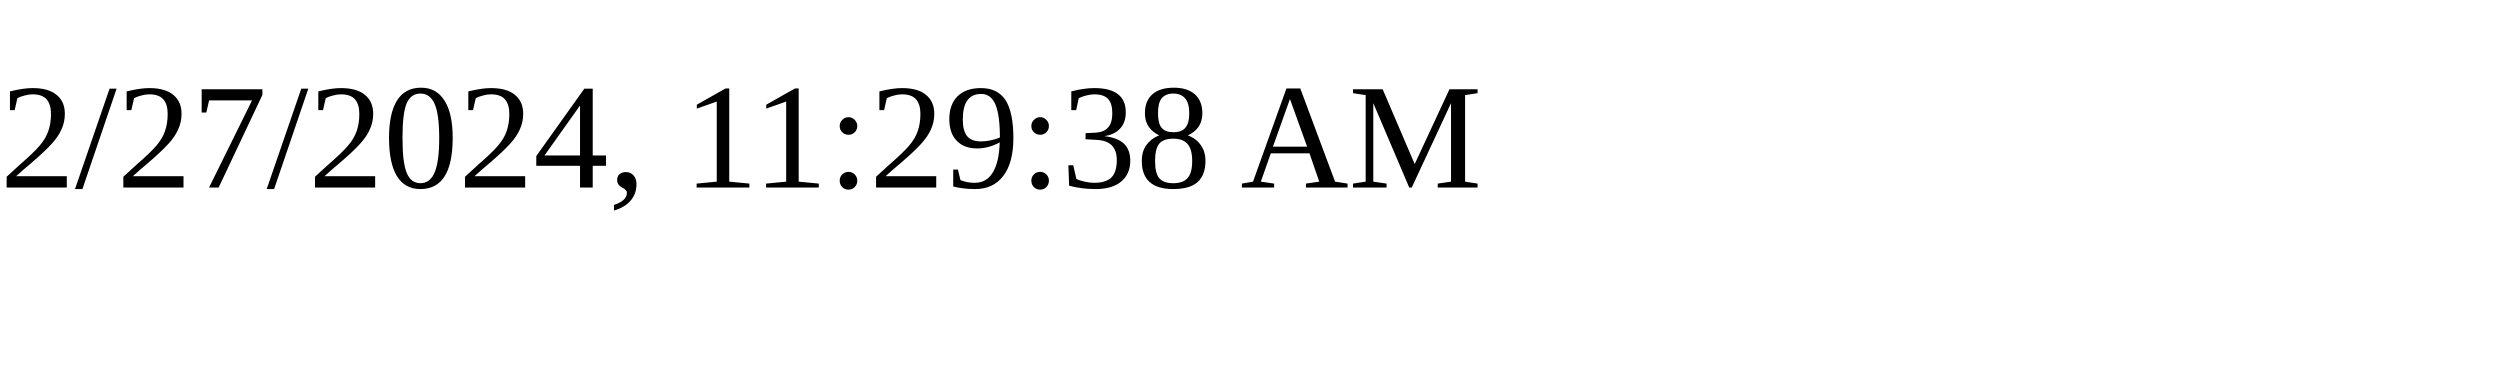
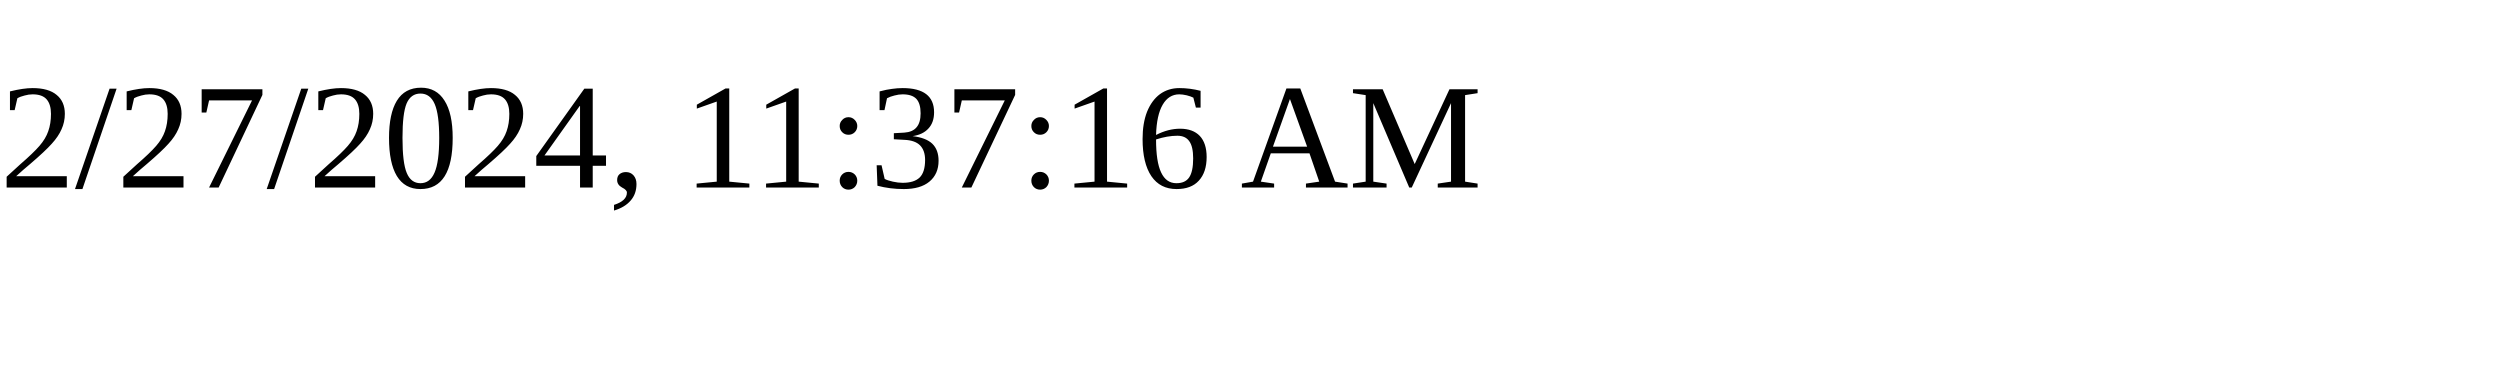
<svg xmlns="http://www.w3.org/2000/svg" height="30" width="200">
-   <text x="0" y="15">2/27/2024, 11:29:38 AM</text>
+   <text x="0" y="15">2/27/2024, 11:37:16 AM</text>
</svg>
